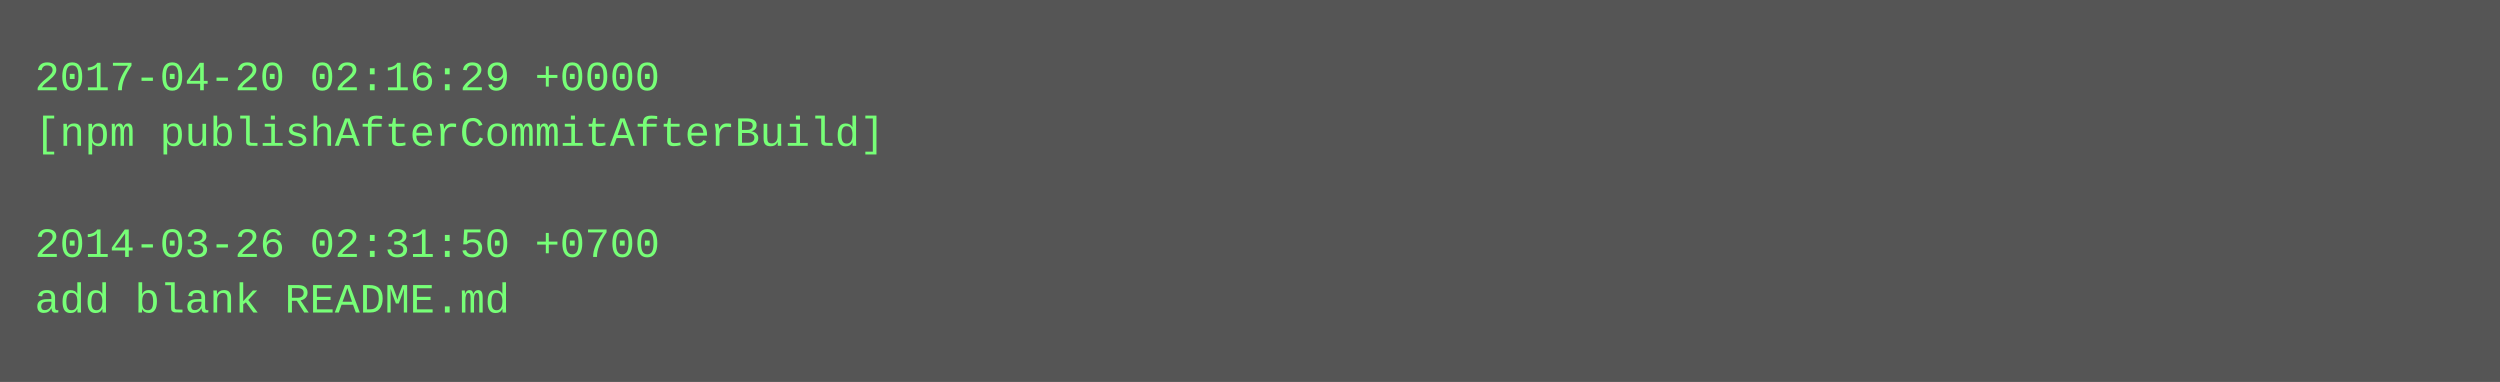
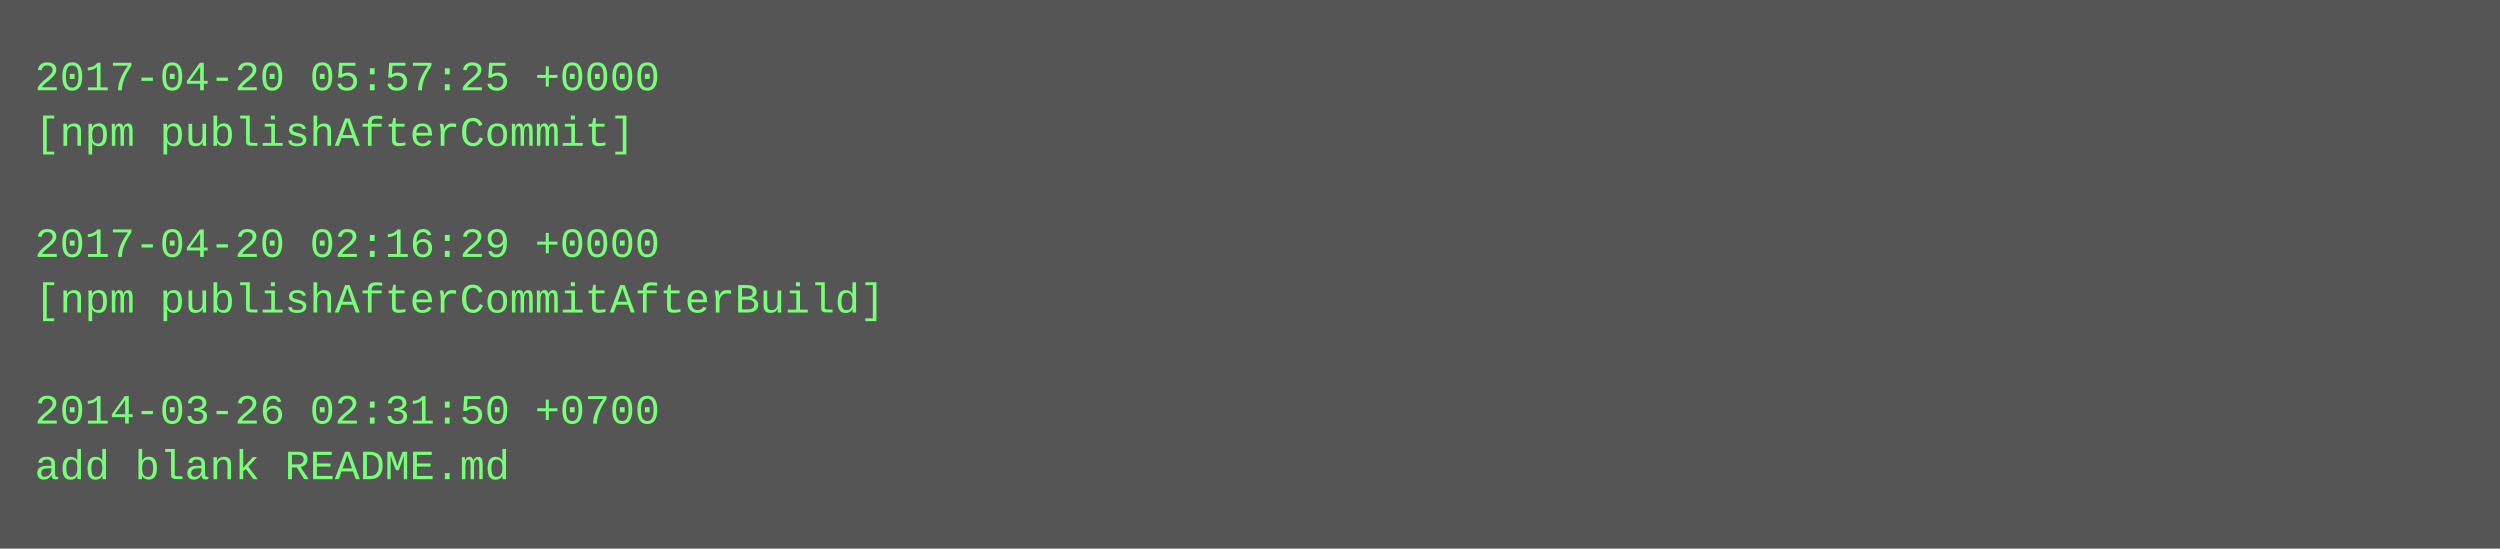
- <svg xmlns="http://www.w3.org/2000/svg" height="110" width="720">
-   <rect height="110" fill="#555" width="720" />
+ <svg xmlns="http://www.w3.org/2000/svg" height="158" width="720">
+   <rect height="158" fill="#555" width="720" />
  <text fill="#7f7" font-family="Courier New" font-size="12" xml:space="preserve">
-     <tspan x="10" y="26">2017-04-20 02:16:29 +0000</tspan>
-     <tspan x="10" y="42">[npm publishAfterCommitAfterBuild]</tspan>
+     <tspan x="10" y="26">2017-04-20 05:57:25 +0000</tspan>
+     <tspan x="10" y="42">[npm publishAfterCommit]</tspan>
    <tspan x="10" y="58" />
-     <tspan x="10" y="74">2014-03-26 02:31:50 +0700</tspan>
-     <tspan x="10" y="90">add blank README.md</tspan>
+     <tspan x="10" y="74">2017-04-20 02:16:29 +0000</tspan>
+     <tspan x="10" y="90">[npm publishAfterCommitAfterBuild]</tspan>
+     <tspan x="10" y="106" />
+     <tspan x="10" y="122">2014-03-26 02:31:50 +0700</tspan>
+     <tspan x="10" y="138">add blank README.md</tspan>
  </text>
</svg>
